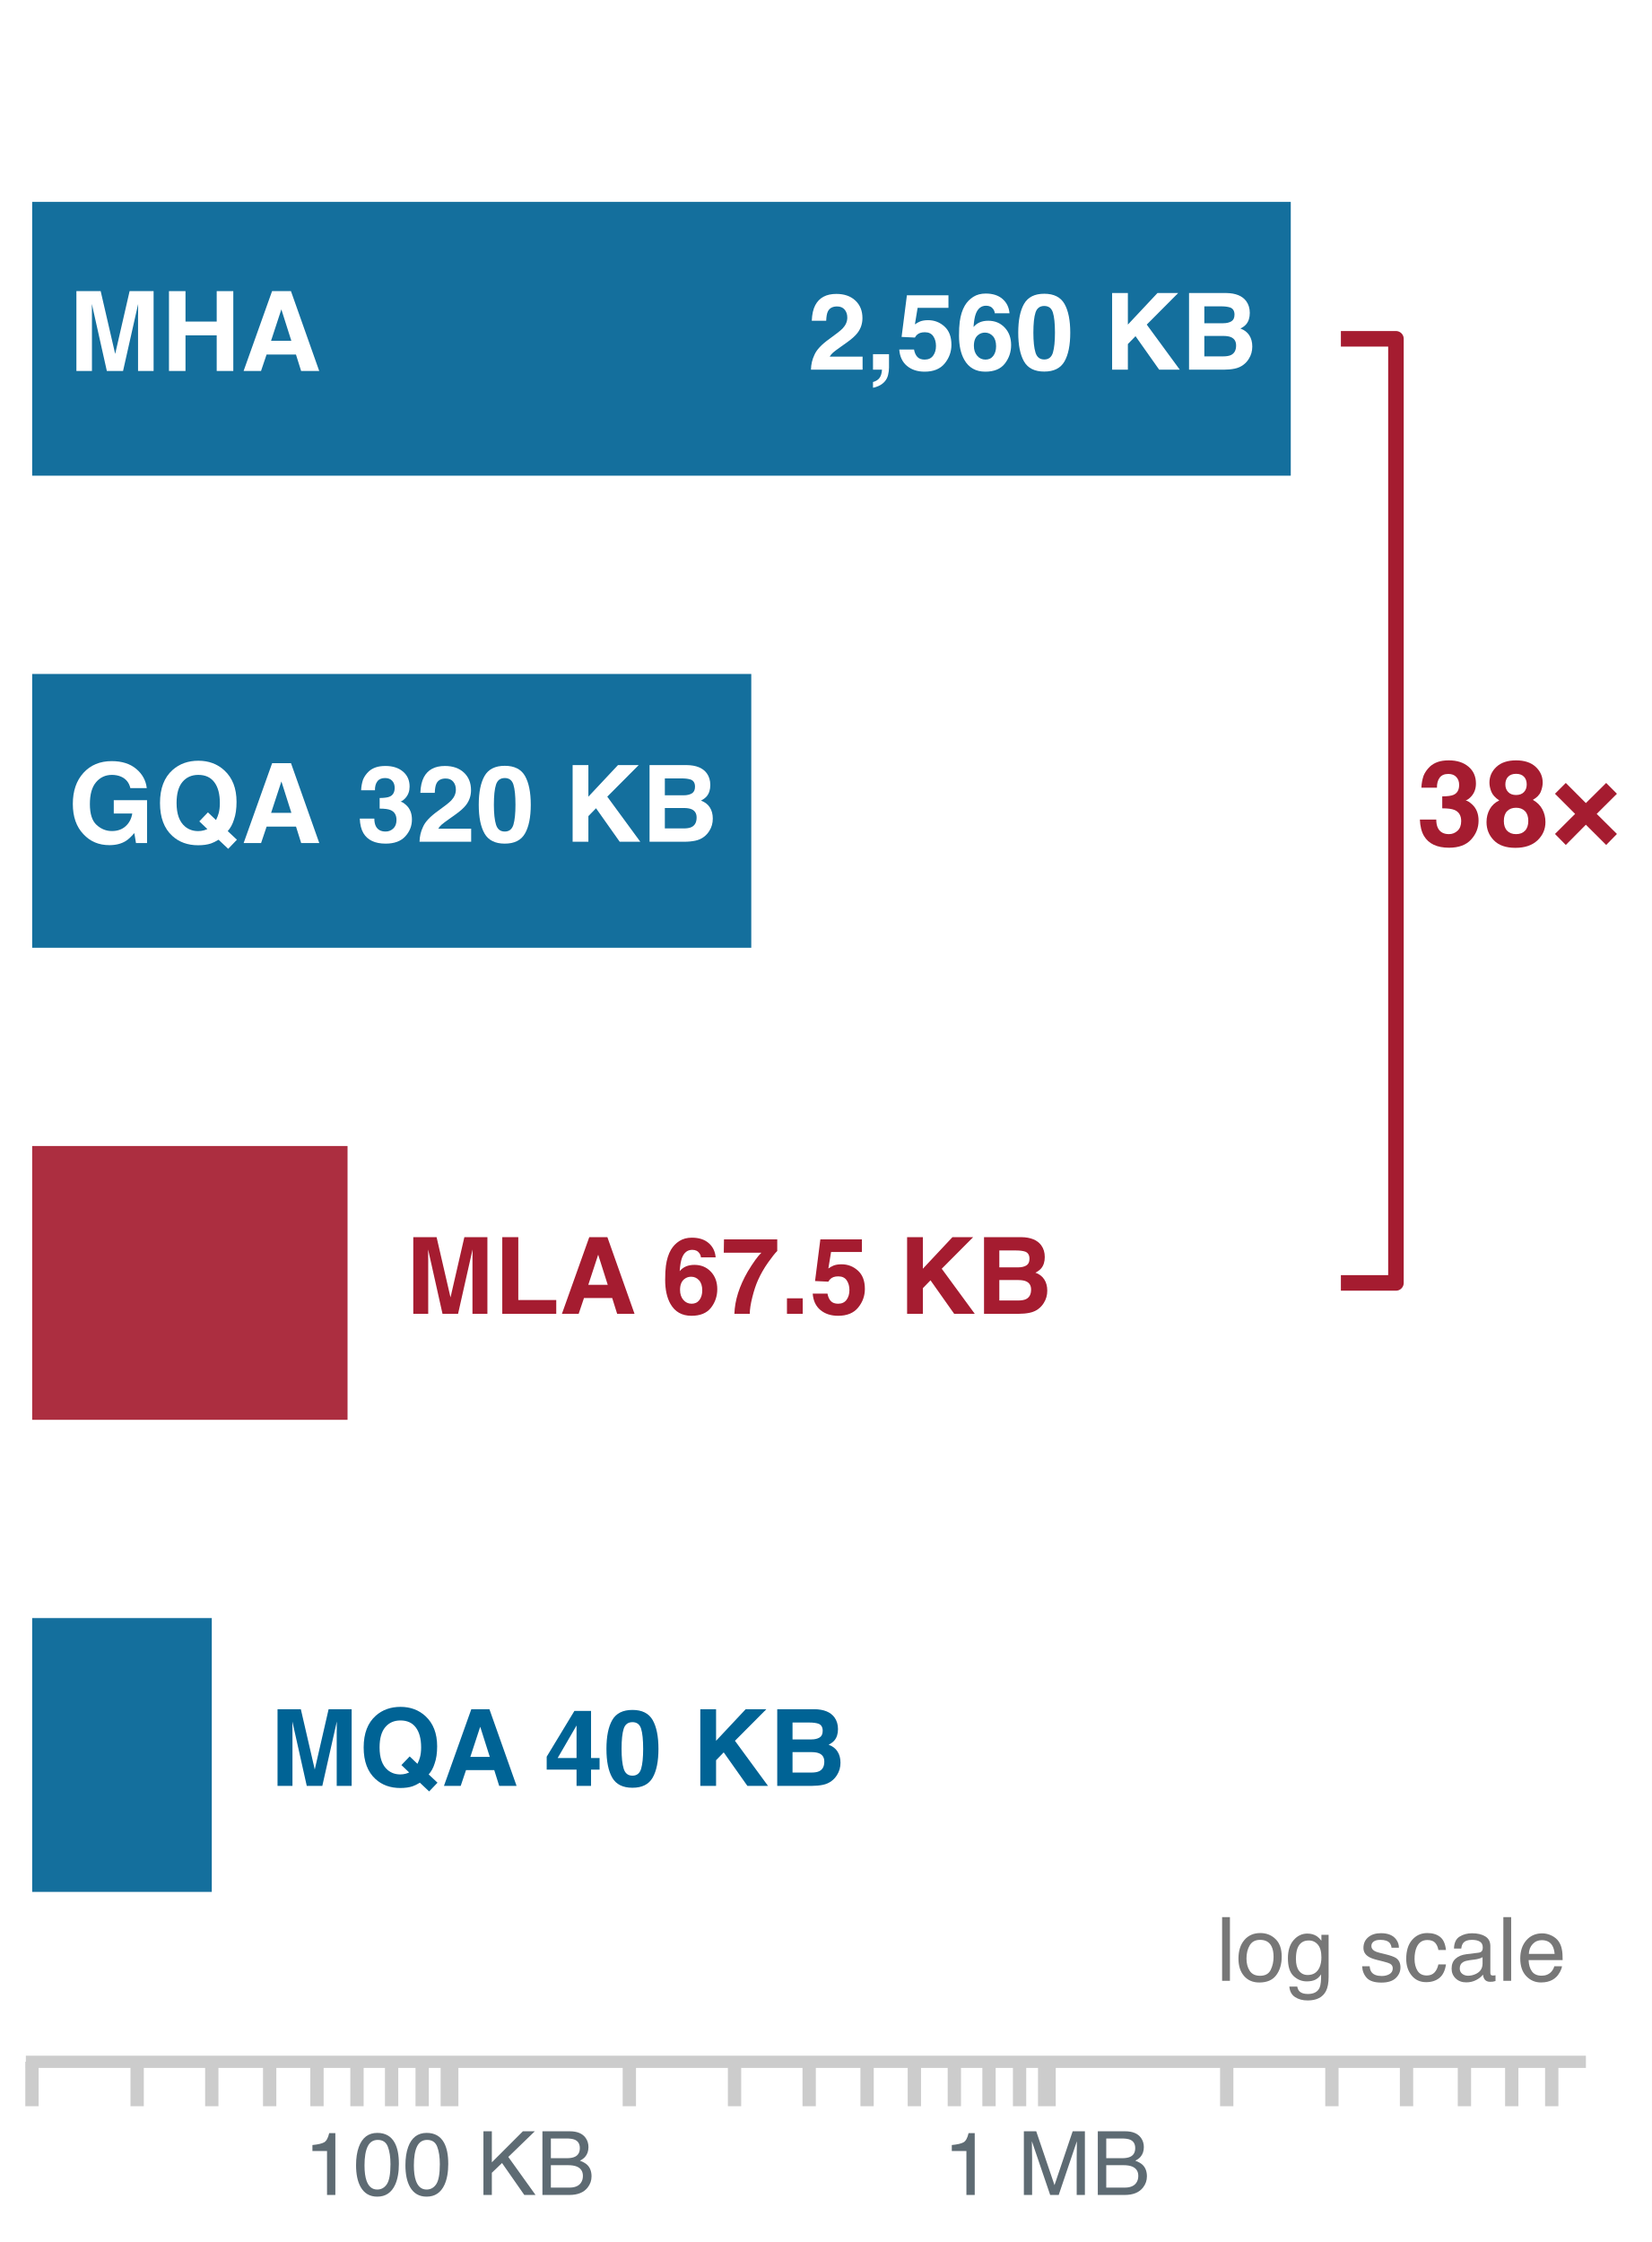
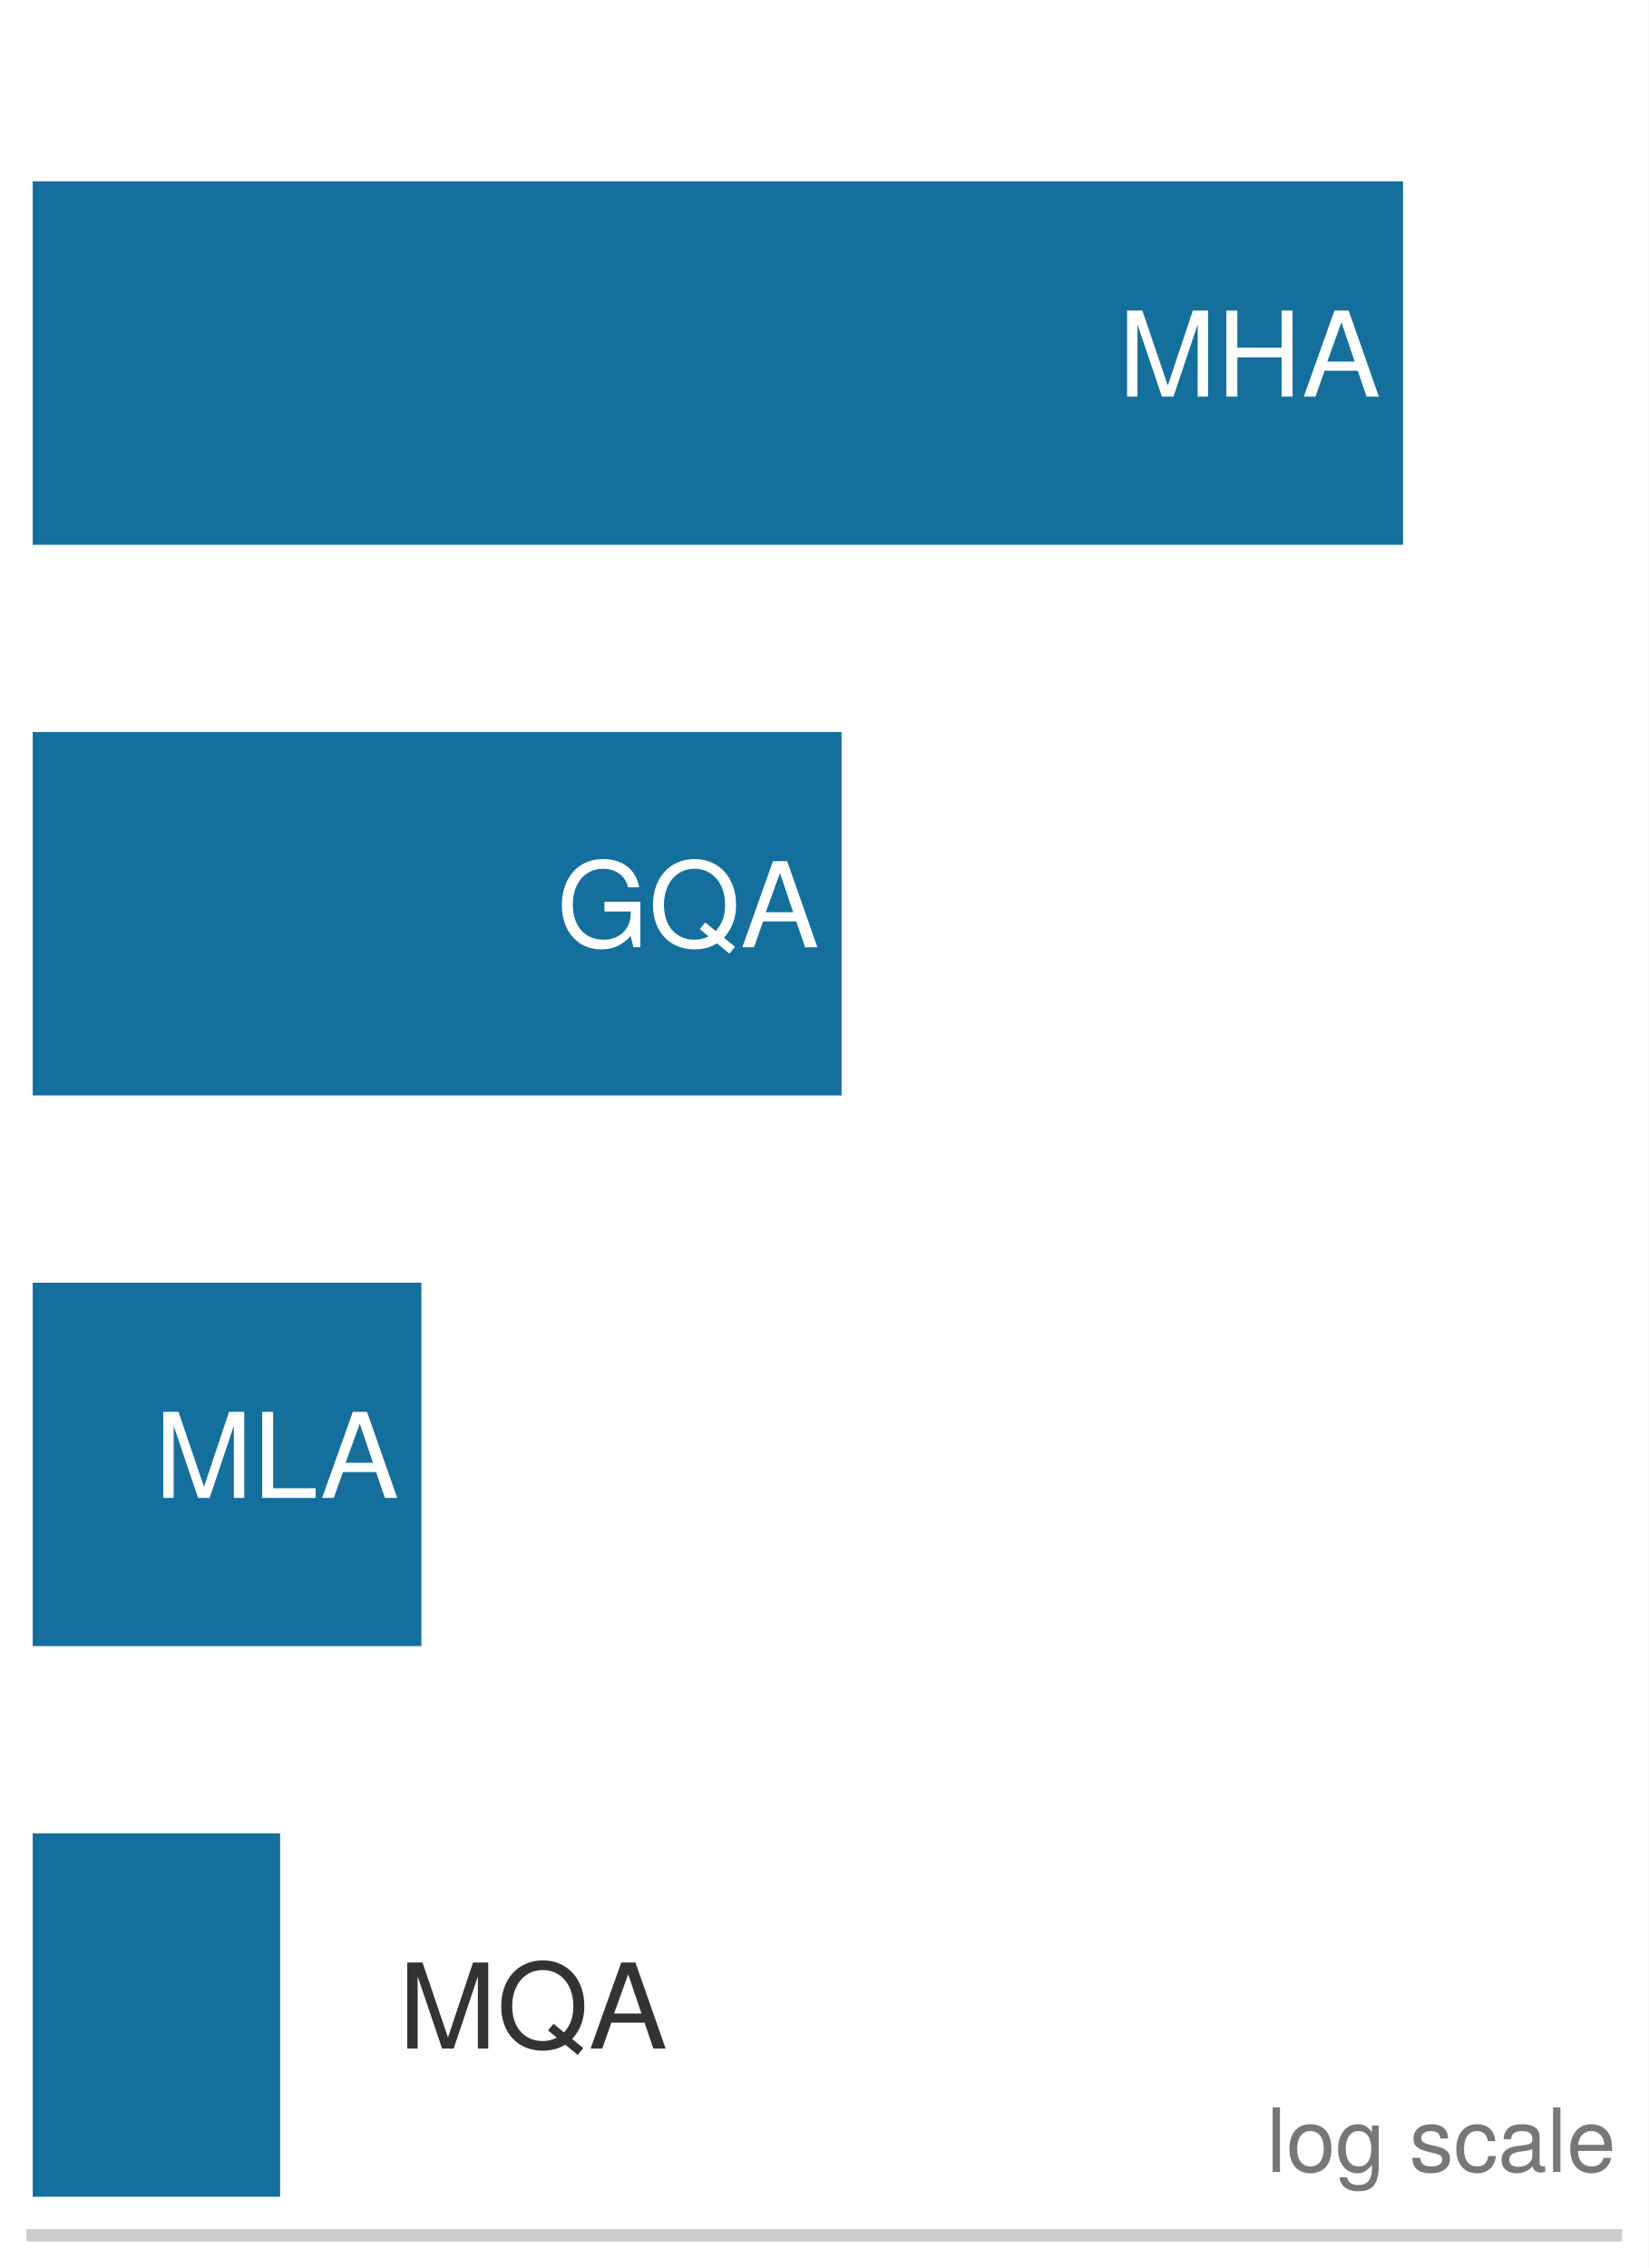
- <svg xmlns="http://www.w3.org/2000/svg" xmlns:xlink="http://www.w3.org/1999/xlink" width="74.441pt" height="101.036pt" viewBox="0 0 74.441 101.036" version="1.1">
+ <svg xmlns="http://www.w3.org/2000/svg" xmlns:xlink="http://www.w3.org/1999/xlink" width="72.63pt" height="99.9pt" viewBox="0 0 72.63 99.9" version="1.1">
  <defs>
    <style type="text/css">*{stroke-linejoin: round; stroke-linecap: butt}</style>
  </defs>
  <g id="figure_1">
    <g id="patch_1">
-       <path d="M 0 101.036  L 74.441 101.036  L 74.441 0  L 0 0  z " style="fill: #ffffff" />
+       <path d="M 0 99.9 L 72.63 99.9 L 72.63 0 L 0 0 z " style="fill: #ffffff" />
    </g>
    <g id="axes_1">
      <g id="patch_2">
-         <path d="M 1.44 92.916  L 71.19 92.916  L 71.19 1.44  L 1.44 1.44  z " style="fill: #ffffff" />
+         <path d="M 1.44 98.46 L 71.19 98.46 L 71.19 1.44 L 1.44 1.44 z " style="fill: #ffffff" />
      </g>
      <g id="patch_3">
-         <path d="M 1.44 21.437  L 58.165 21.437  L 58.165 9.098  L 1.44 9.098  z " clip-path="url(#p7e7c397883)" style="fill: #006395; opacity: 0.92" />
+         <path d="M 1.44 23.997 L 61.811 23.997 L 61.811 7.989 L 1.44 7.989 z " clip-path="url(#p879ee31a35)" style="fill: #006395; opacity: 0.92" />
      </g>
      <g id="patch_4">
-         <path d="M 1.44 42.711  L 33.854 42.711  L 33.854 30.372  L 1.44 30.372  z " clip-path="url(#p7e7c397883)" style="fill: #006395; opacity: 0.92" />
+         <path d="M 1.44 48.252 L 37.075 48.252 L 37.075 32.244 L 1.44 32.244 z " clip-path="url(#p879ee31a35)" style="fill: #006395; opacity: 0.92" />
      </g>
      <g id="patch_5">
-         <path d="M 1.44 63.984  L 15.661 63.984  L 15.661 51.645  L 1.44 51.645  z " clip-path="url(#p7e7c397883)" style="fill: #a51c30; opacity: 0.92" />
+         <path d="M 1.44 72.507 L 18.564 72.507 L 18.564 56.499 L 1.44 56.499 z " clip-path="url(#p879ee31a35)" style="fill: #006395; opacity: 0.92" />
      </g>
      <g id="patch_6">
-         <path d="M 1.44 85.258  L 9.544 85.258  L 9.544 72.919  L 1.44 72.919  z " clip-path="url(#p7e7c397883)" style="fill: #006395; opacity: 0.92" />
+         <path d="M 1.44 96.762 L 12.34 96.762 L 12.34 80.754 L 1.44 80.754 z " clip-path="url(#p879ee31a35)" style="fill: #006395; opacity: 0.92" />
      </g>
      <g id="matplotlib.axis_1">
        <g id="xtick_1">
-           <g id="line2d_1">
-             <defs>
-               <path id="m528d051729" d="M 0 0  L 0 2  " style="stroke: #cccccc; stroke-width: 0.8" />
-             </defs>
-             <g>
-               <use xlink:href="#m528d051729" x="20.256" y="92.916" style="fill: #cccccc; stroke: #cccccc; stroke-width: 0.8" />
-             </g>
-           </g>
-           <g id="text_1">
-             <g style="fill: #5e6b73" transform="translate(13.69557 98.916) scale(0.04 -0.04)">
-               <defs>
-                 <path id="Helvetica-14" d="M 613 3169  L 613 3600  Q 1222 3659 1462 3798  Q 1703 3938 1822 4456  L 2266 4456  L 2266 0  L 1666 0  L 1666 3169  L 613 3169  z " transform="scale(0.015625)" />
-                 <path id="Helvetica-13" d="M 1731 4475  Q 2600 4475 2988 3759  Q 3288 3206 3288 2244  Q 3288 1331 3016 734  Q 2622 -122 1728 -122  Q 922 -122 528 578  Q 200 1163 200 2147  Q 200 2909 397 3456  Q 766 4475 1731 4475  z M 1725 391  Q 2163 391 2422 778  Q 2681 1166 2681 2222  Q 2681 2984 2493 3476  Q 2306 3969 1766 3969  Q 1269 3969 1039 3501  Q 809 3034 809 2125  Q 809 1441 956 1025  Q 1181 391 1725 391  z " transform="scale(0.015625)" />
-                 <path id="Helvetica-3" transform="scale(0.015625)" />
-                 <path id="Helvetica-2e" d="M 488 4591  L 1094 4591  L 1094 2353  L 3331 4591  L 4191 4591  L 2281 2741  L 4244 0  L 3434 0  L 1828 2303  L 1094 1600  L 1094 0  L 488 0  L 488 4591  z " transform="scale(0.015625)" />
-                 <path id="Helvetica-25" d="M 2213 2650  Q 2606 2650 2825 2759  Q 3169 2931 3169 3378  Q 3169 3828 2803 3984  Q 2597 4072 2191 4072  L 1081 4072  L 1081 2650  L 2213 2650  z M 2422 531  Q 2994 531 3238 863  Q 3391 1072 3391 1369  Q 3391 1869 2944 2050  Q 2706 2147 2316 2147  L 1081 2147  L 1081 531  L 2422 531  z M 472 4591  L 2444 4591  Q 3250 4591 3591 4109  Q 3791 3825 3791 3453  Q 3791 3019 3544 2741  Q 3416 2594 3175 2472  Q 3528 2338 3703 2169  Q 4013 1869 4013 1341  Q 4013 897 3734 538  Q 3319 0 2413 0  L 472 0  L 472 4591  z " transform="scale(0.015625)" />
-               </defs>
-               <use xlink:href="#Helvetica-14" />
-               <use xlink:href="#Helvetica-13" transform="translate(55.60938 0)" />
-               <use xlink:href="#Helvetica-13" transform="translate(111.2188 0)" />
-               <use xlink:href="#Helvetica-3" transform="translate(166.8281 0)" />
-               <use xlink:href="#Helvetica-2e" transform="translate(194.6094 0)" />
-               <use xlink:href="#Helvetica-25" transform="translate(261.3125 0)" />
-             </g>
-           </g>
+           <g id="line2d_1" />
        </g>
        <g id="xtick_2">
-           <g id="line2d_2">
-             <g>
-               <use xlink:href="#m528d051729" x="47.175" y="92.916" style="fill: #cccccc; stroke: #cccccc; stroke-width: 0.8" />
-             </g>
-           </g>
-           <g id="text_2">
-             <g style="fill: #5e6b73" transform="translate(42.5075 98.916) scale(0.04 -0.04)">
-               <defs>
-                 <path id="Helvetica-30" d="M 472 4591  L 1363 4591  L 2681 709  L 3991 4591  L 4872 4591  L 4872 0  L 4281 0  L 4281 2709  Q 4281 2850 4287 3175  Q 4294 3500 4294 3872  L 2984 0  L 2369 0  L 1050 3872  L 1050 3731  Q 1050 3563 1058 3217  Q 1066 2872 1066 2709  L 1066 0  L 472 0  L 472 4591  z " transform="scale(0.015625)" />
-               </defs>
-               <use xlink:href="#Helvetica-14" />
-               <use xlink:href="#Helvetica-3" transform="translate(55.60938 0)" />
-               <use xlink:href="#Helvetica-30" transform="translate(83.39062 0)" />
-               <use xlink:href="#Helvetica-25" transform="translate(166.6875 0)" />
-             </g>
-           </g>
+           <g id="line2d_2" />
        </g>
        <g id="xtick_3">
-           <g id="line2d_3">
-             <defs>
-               <path id="mf9ce4fd8bc" d="M 0 0  L 0 2  " style="stroke: #cccccc; stroke-width: 0.6" />
-             </defs>
-             <g>
-               <use xlink:href="#mf9ce4fd8bc" x="1.44" y="92.916" style="fill: #cccccc; stroke: #cccccc; stroke-width: 0.6" />
-             </g>
-           </g>
+           <g id="line2d_3" />
        </g>
        <g id="xtick_4">
-           <g id="line2d_4">
-             <g>
-               <use xlink:href="#mf9ce4fd8bc" x="6.18" y="92.916" style="fill: #cccccc; stroke: #cccccc; stroke-width: 0.6" />
-             </g>
-           </g>
+           <g id="line2d_4" />
        </g>
        <g id="xtick_5">
-           <g id="line2d_5">
-             <g>
-               <use xlink:href="#mf9ce4fd8bc" x="9.544" y="92.916" style="fill: #cccccc; stroke: #cccccc; stroke-width: 0.6" />
-             </g>
-           </g>
+           <g id="line2d_5" />
        </g>
        <g id="xtick_6">
-           <g id="line2d_6">
-             <g>
-               <use xlink:href="#mf9ce4fd8bc" x="12.152" y="92.916" style="fill: #cccccc; stroke: #cccccc; stroke-width: 0.6" />
-             </g>
-           </g>
+           <g id="line2d_6" />
        </g>
        <g id="xtick_7">
-           <g id="line2d_7">
-             <g>
-               <use xlink:href="#mf9ce4fd8bc" x="14.284" y="92.916" style="fill: #cccccc; stroke: #cccccc; stroke-width: 0.6" />
-             </g>
-           </g>
+           <g id="line2d_7" />
        </g>
        <g id="xtick_8">
-           <g id="line2d_8">
-             <g>
-               <use xlink:href="#mf9ce4fd8bc" x="16.086" y="92.916" style="fill: #cccccc; stroke: #cccccc; stroke-width: 0.6" />
-             </g>
-           </g>
+           <g id="line2d_8" />
        </g>
        <g id="xtick_9">
-           <g id="line2d_9">
-             <g>
-               <use xlink:href="#mf9ce4fd8bc" x="17.647" y="92.916" style="fill: #cccccc; stroke: #cccccc; stroke-width: 0.6" />
-             </g>
-           </g>
+           <g id="line2d_9" />
        </g>
        <g id="xtick_10">
-           <g id="line2d_10">
-             <g>
-               <use xlink:href="#mf9ce4fd8bc" x="19.024" y="92.916" style="fill: #cccccc; stroke: #cccccc; stroke-width: 0.6" />
-             </g>
-           </g>
+           <g id="line2d_10" />
        </g>
        <g id="xtick_11">
-           <g id="line2d_11">
-             <g>
-               <use xlink:href="#mf9ce4fd8bc" x="28.359" y="92.916" style="fill: #cccccc; stroke: #cccccc; stroke-width: 0.6" />
-             </g>
-           </g>
+           <g id="line2d_11" />
        </g>
        <g id="xtick_12">
-           <g id="line2d_12">
-             <g>
-               <use xlink:href="#mf9ce4fd8bc" x="33.1" y="92.916" style="fill: #cccccc; stroke: #cccccc; stroke-width: 0.6" />
-             </g>
-           </g>
+           <g id="line2d_12" />
        </g>
        <g id="xtick_13">
-           <g id="line2d_13">
-             <g>
-               <use xlink:href="#mf9ce4fd8bc" x="36.463" y="92.916" style="fill: #cccccc; stroke: #cccccc; stroke-width: 0.6" />
-             </g>
-           </g>
+           <g id="line2d_13" />
        </g>
        <g id="xtick_14">
-           <g id="line2d_14">
-             <g>
-               <use xlink:href="#mf9ce4fd8bc" x="39.072" y="92.916" style="fill: #cccccc; stroke: #cccccc; stroke-width: 0.6" />
-             </g>
-           </g>
+           <g id="line2d_14" />
        </g>
        <g id="xtick_15">
-           <g id="line2d_15">
-             <g>
-               <use xlink:href="#mf9ce4fd8bc" x="41.203" y="92.916" style="fill: #cccccc; stroke: #cccccc; stroke-width: 0.6" />
-             </g>
-           </g>
+           <g id="line2d_15" />
        </g>
        <g id="xtick_16">
-           <g id="line2d_16">
-             <g>
-               <use xlink:href="#mf9ce4fd8bc" x="43.005" y="92.916" style="fill: #cccccc; stroke: #cccccc; stroke-width: 0.6" />
-             </g>
-           </g>
+           <g id="line2d_16" />
        </g>
        <g id="xtick_17">
-           <g id="line2d_17">
-             <g>
-               <use xlink:href="#mf9ce4fd8bc" x="44.567" y="92.916" style="fill: #cccccc; stroke: #cccccc; stroke-width: 0.6" />
-             </g>
-           </g>
+           <g id="line2d_17" />
        </g>
        <g id="xtick_18">
-           <g id="line2d_18">
-             <g>
-               <use xlink:href="#mf9ce4fd8bc" x="45.944" y="92.916" style="fill: #cccccc; stroke: #cccccc; stroke-width: 0.6" />
-             </g>
-           </g>
+           <g id="line2d_18" />
        </g>
        <g id="xtick_19">
-           <g id="line2d_19">
-             <g>
-               <use xlink:href="#mf9ce4fd8bc" x="55.279" y="92.916" style="fill: #cccccc; stroke: #cccccc; stroke-width: 0.6" />
-             </g>
-           </g>
+           <g id="line2d_19" />
        </g>
        <g id="xtick_20">
-           <g id="line2d_20">
-             <g>
-               <use xlink:href="#mf9ce4fd8bc" x="60.019" y="92.916" style="fill: #cccccc; stroke: #cccccc; stroke-width: 0.6" />
-             </g>
-           </g>
-         </g>
-         <g id="xtick_21">
-           <g id="line2d_21">
-             <g>
-               <use xlink:href="#mf9ce4fd8bc" x="63.382" y="92.916" style="fill: #cccccc; stroke: #cccccc; stroke-width: 0.6" />
-             </g>
-           </g>
-         </g>
-         <g id="xtick_22">
-           <g id="line2d_22">
-             <g>
-               <use xlink:href="#mf9ce4fd8bc" x="65.991" y="92.916" style="fill: #cccccc; stroke: #cccccc; stroke-width: 0.6" />
-             </g>
-           </g>
-         </g>
-         <g id="xtick_23">
-           <g id="line2d_23">
-             <g>
-               <use xlink:href="#mf9ce4fd8bc" x="68.123" y="92.916" style="fill: #cccccc; stroke: #cccccc; stroke-width: 0.6" />
-             </g>
-           </g>
-         </g>
-         <g id="xtick_24">
-           <g id="line2d_24">
-             <g>
-               <use xlink:href="#mf9ce4fd8bc" x="69.925" y="92.916" style="fill: #cccccc; stroke: #cccccc; stroke-width: 0.6" />
-             </g>
-           </g>
+           <g id="line2d_20" />
        </g>
      </g>
      <g id="matplotlib.axis_2" />
-       <g id="line2d_25">
-         <path d="M 60.774 15.268  L 62.905 15.268  L 62.905 57.815  L 60.774 57.815  " clip-path="url(#p7e7c397883)" style="fill: none; stroke: #a51c30; stroke-width: 0.7; stroke-linecap: square" />
+       <g id="patch_7">
+         <path d="M 1.44 98.46 L 71.19 98.46 " style="fill: none; stroke: #cccccc; stroke-width: 0.55; stroke-linejoin: miter; stroke-linecap: square" />
      </g>
-       <g id="patch_7">
-         <path d="M 1.44 92.916  L 71.19 92.916  " style="fill: none; stroke: #cccccc; stroke-width: 0.55; stroke-linejoin: miter; stroke-linecap: square" />
+       <g id="text_1">
+         <g style="fill: #ffffff" transform="translate(49.2646 17.4698) scale(0.052 -0.052)">
+           <defs>
+             <path id="TeXGyreHeros-Regular-4b" d="M 4870 0 L 4870 4666 L 4045 4666 L 2688 602 L 1306 4666 L 480 4666 L 480 0 L 1043 0 L 1043 3910 L 2368 0 L 2995 0 L 4307 3910 L 4307 0 L 4870 0 z " transform="scale(0.015625)" />
+             <path id="TeXGyreHeros-Regular-3f" d="M 4122 0 L 4122 4666 L 3526 4666 L 3526 2650 L 1126 2650 L 1126 4666 L 531 4666 L 531 0 L 1126 0 L 1126 2125 L 3526 2125 L 3526 0 L 4122 0 z " transform="scale(0.015625)" />
+             <path id="TeXGyreHeros-Regular-1c" d="M 4179 0 L 2541 4666 L 1773 4666 L 109 0 L 742 0 L 1235 1402 L 3034 1402 L 3514 0 L 4179 0 z M 2867 1901 L 1382 1901 L 2150 4026 L 2867 1901 z " transform="scale(0.015625)" />
+           </defs>
+           <use xlink:href="#TeXGyreHeros-Regular-4b" />
+           <use xlink:href="#TeXGyreHeros-Regular-3f" transform="translate(83.29688 0)" />
+           <use xlink:href="#TeXGyreHeros-Regular-1c" transform="translate(155.5 0)" />
+         </g>
+       </g>
+       <g id="text_2">
+         <g style="fill: #ffffff" transform="translate(24.52402 41.7248) scale(0.052 -0.052)">
+           <defs>
+             <path id="TeXGyreHeros-Regular-3b" d="M 4538 0 L 4538 2464 L 2592 2464 L 2592 1939 L 4013 1939 L 4013 1811 C 4013 979 3398 410 2547 410 C 1491 410 877 1178 877 2317 C 877 3462 1530 4256 2515 4256 C 3226 4256 3738 3853 3866 3251 L 4474 3251 C 4307 4198 3590 4781 2522 4781 C 1094 4781 282 3680 282 2285 C 282 851 1158 -115 2419 -115 C 3053 -115 3558 109 4013 614 L 4160 0 L 4538 0 z " transform="scale(0.015625)" />
+             <path id="TeXGyreHeros-Regular-5b" d="M 4749 2310 C 4749 3757 3840 4781 2496 4781 C 1152 4781 243 3757 243 2298 C 243 838 1152 -115 2496 -115 C 2957 -115 3341 -13 3718 211 L 4390 -346 L 4691 26 L 4090 518 C 4531 1005 4749 1574 4749 2310 z M 4154 2304 C 4154 1702 3994 1267 3648 877 L 3078 1344 L 2784 986 L 3258 589 C 2982 461 2771 410 2490 410 C 1498 410 838 1146 838 2298 C 838 3450 1504 4256 2496 4256 C 3488 4256 4154 3450 4154 2304 z " transform="scale(0.015625)" />
+           </defs>
+           <use xlink:href="#TeXGyreHeros-Regular-3b" />
+           <use xlink:href="#TeXGyreHeros-Regular-5b" transform="translate(77.79688 0)" />
+           <use xlink:href="#TeXGyreHeros-Regular-1c" transform="translate(155.5938 0)" />
+         </g>
      </g>
      <g id="text_3">
-         <g style="fill: #ffffff" transform="translate(3.073952 16.71796) scale(0.05 -0.05)">
+         <g style="fill: #ffffff" transform="translate(6.803103 65.9798) scale(0.052 -0.052)">
          <defs>
-             <path id="Helvetica-Bold-30" d="M 1369 0  L 472 0  L 472 4606  L 1872 4606  L 2709 984  L 3541 4606  L 4925 4606  L 4925 0  L 4028 0  L 4028 3116  Q 4028 3250 4031 3492  Q 4034 3734 4034 3866  L 3163 0  L 2228 0  L 1363 3866  Q 1363 3734 1366 3492  Q 1369 3250 1369 3116  L 1369 0  z " transform="scale(0.015625)" />
-             <path id="Helvetica-Bold-2b" d="M 3234 0  L 3234 2056  L 1434 2056  L 1434 0  L 481 0  L 481 4606  L 1434 4606  L 1434 2850  L 3234 2850  L 3234 4606  L 4191 4606  L 4191 0  L 3234 0  z " transform="scale(0.015625)" />
-             <path id="Helvetica-Bold-24" d="M 3184 947  L 1488 947  L 1169 0  L 163 0  L 1806 4606  L 2894 4606  L 4525 0  L 3481 0  L 3184 947  z M 2916 1741  L 2341 3553  L 1747 1741  L 2916 1741  z " transform="scale(0.015625)" />
+             <path id="TeXGyreHeros-Regular-48" d="M 3411 0 L 3411 525 L 1107 525 L 1107 4666 L 512 4666 L 512 0 L 3411 0 z " transform="scale(0.015625)" />
          </defs>
-           <use xlink:href="#Helvetica-Bold-30" />
-           <use xlink:href="#Helvetica-Bold-2b" transform="translate(83.29688 0)" />
-           <use xlink:href="#Helvetica-Bold-24" transform="translate(155.5156 0)" />
+           <use xlink:href="#TeXGyreHeros-Regular-4b" />
+           <use xlink:href="#TeXGyreHeros-Regular-48" transform="translate(83.29688 0)" />
+           <use xlink:href="#TeXGyreHeros-Regular-1c" transform="translate(140.3906 0)" />
        </g>
      </g>
      <g id="text_4">
-         <g style="fill: #ffffff" transform="translate(36.39341 16.65996) scale(0.048 -0.048)">
-           <defs>
-             <path id="Helvetica-Bold-15" d="M 2225 3609  Q 2066 3800 1769 3800  Q 1363 3800 1216 3497  Q 1131 3322 1116 2941  L 250 2941  Q 272 3519 459 3875  Q 816 4553 1725 4553  Q 2444 4553 2869 4154  Q 3294 3756 3294 3100  Q 3294 2597 2994 2206  Q 2797 1947 2347 1628  L 1991 1375  Q 1656 1138 1532 1031  Q 1409 925 1325 784  L 3303 784  L 3303 0  L 200 0  Q 213 488 409 891  Q 600 1344 1309 1850  Q 1925 2291 2106 2481  Q 2384 2778 2384 3131  Q 2384 3419 2225 3609  z " transform="scale(0.015625)" />
-             <path id="Helvetica-Bold-f" d="M 1275 -319  Q 1219 -550 1066 -719  Q 900 -900 676 -992  Q 453 -1084 369 -1084  L 369 -741  Q 638 -666 764 -491  Q 891 -316 909 0  L 369 0  L 369 931  L 1331 931  L 1331 125  Q 1331 -88 1275 -319  z " transform="scale(0.015625)" />
-             <path id="Helvetica-Bold-18" d="M 1706 2250  Q 1544 2250 1425 2209  Q 1216 2134 1109 1931  L 309 1969  L 628 4472  L 3125 4472  L 3125 3716  L 1272 3716  L 1109 2725  Q 1316 2859 1431 2903  Q 1625 2975 1903 2975  Q 2466 2975 2884 2597  Q 3303 2219 3303 1497  Q 3303 869 2900 375  Q 2497 -119 1694 -119  Q 1047 -119 631 228  Q 216 575 169 1213  L 1056 1213  Q 1109 922 1259 764  Q 1409 606 1697 606  Q 2028 606 2201 839  Q 2375 1072 2375 1425  Q 2375 1772 2212 2011  Q 2050 2250 1706 2250  z " transform="scale(0.015625)" />
-             <path id="Helvetica-Bold-19" d="M 1956 2941  Q 2559 2941 2945 2531  Q 3331 2122 3331 1484  Q 3331 850 2953 365  Q 2575 -119 1778 -119  Q 922 -119 516 597  Q 200 1156 200 2041  Q 200 2559 244 2884  Q 322 3463 547 3847  Q 741 4175 1055 4375  Q 1369 4575 1806 4575  Q 2438 4575 2813 4251  Q 3188 3928 3234 3391  L 2347 3391  Q 2347 3500 2263 3631  Q 2119 3844 1828 3844  Q 1394 3844 1209 3356  Q 1109 3088 1072 2563  Q 1238 2759 1456 2850  Q 1675 2941 1956 2941  z M 1356 2091  Q 1094 1888 1094 1434  Q 1094 1069 1291 837  Q 1488 606 1791 606  Q 2088 606 2258 829  Q 2428 1053 2428 1409  Q 2428 1806 2234 2017  Q 2041 2228 1759 2228  Q 1531 2228 1356 2091  z " transform="scale(0.015625)" />
-             <path id="Helvetica-Bold-13" d="M 1763 -113  Q 897 -113 548 493  Q 200 1100 200 2222  Q 200 3344 548 3953  Q 897 4563 1763 4563  Q 2628 4563 2978 3953  Q 3325 3344 3325 2222  Q 3325 1100 2976 493  Q 2628 -113 1763 -113  z M 2284 1028  Q 2406 1441 2406 2222  Q 2406 3041 2282 3434  Q 2159 3828 1763 3828  Q 1366 3828 1237 3434  Q 1109 3041 1109 2222  Q 1109 1441 1237 1027  Q 1366 613 1763 613  Q 2159 613 2284 1028  z " transform="scale(0.015625)" />
-             <path id="Helvetica-Bold-3" transform="scale(0.015625)" />
-             <path id="Helvetica-Bold-2e" d="M 4569 0  L 3331 0  L 1909 2013  L 1450 1541  L 1450 0  L 503 0  L 503 4606  L 1450 4606  L 1450 2709  L 3228 4606  L 4472 4606  L 2584 2709  L 4569 0  z " transform="scale(0.015625)" />
-             <path id="Helvetica-Bold-25" d="M 2591 0  L 503 0  L 503 4606  L 2741 4606  Q 3588 4594 3941 4116  Q 4153 3822 4153 3413  Q 4153 2991 3941 2734  Q 3822 2591 3591 2472  Q 3944 2344 4123 2066  Q 4303 1788 4303 1391  Q 4303 981 4097 656  Q 3966 441 3769 294  Q 3547 125 3245 62  Q 2944 0 2591 0  z M 2569 2028  L 1422 2028  L 1422 800  L 2553 800  Q 2856 800 3025 881  Q 3331 1031 3331 1456  Q 3331 1816 3034 1950  Q 2869 2025 2569 2028  z M 3047 2906  Q 3234 3019 3234 3309  Q 3234 3631 2984 3734  Q 2769 3806 2434 3806  L 1422 3806  L 1422 2791  L 2553 2791  Q 2856 2791 3047 2906  z " transform="scale(0.015625)" />
-           </defs>
-           <use xlink:href="#Helvetica-Bold-15" />
-           <use xlink:href="#Helvetica-Bold-f" transform="translate(55.60938 0)" />
-           <use xlink:href="#Helvetica-Bold-18" transform="translate(83.39062 0)" />
-           <use xlink:href="#Helvetica-Bold-19" transform="translate(139 0)" />
-           <use xlink:href="#Helvetica-Bold-13" transform="translate(194.6094 0)" />
-           <use xlink:href="#Helvetica-Bold-3" transform="translate(250.2188 0)" />
-           <use xlink:href="#Helvetica-Bold-2e" transform="translate(278 0)" />
-           <use xlink:href="#Helvetica-Bold-25" transform="translate(350.2188 0)" />
+         <g style="fill: #333333" transform="translate(17.55281 90.2348) scale(0.052 -0.052)">
+           <use xlink:href="#TeXGyreHeros-Regular-4b" />
+           <use xlink:href="#TeXGyreHeros-Regular-5b" transform="translate(83.29688 0)" />
+           <use xlink:href="#TeXGyreHeros-Regular-1c" transform="translate(161.0938 0)" />
        </g>
      </g>
      <g id="text_5">
-         <g style="fill: #ffffff" transform="translate(3.073952 37.99145) scale(0.05 -0.05)">
+         <g style="fill: #777777" transform="translate(55.80145 95.66952) scale(0.039 -0.039)">
          <defs>
-             <path id="Helvetica-Bold-2a" d="M 3313 113  Q 2931 -122 2375 -122  Q 1459 -122 875 513  Q 266 1150 266 2256  Q 266 3375 881 4050  Q 1497 4725 2509 4725  Q 3388 4725 3920 4279  Q 4453 3834 4531 3169  L 3584 3169  Q 3475 3641 3050 3828  Q 2813 3931 2522 3931  Q 1966 3931 1608 3511  Q 1250 3091 1250 2247  Q 1250 1397 1637 1044  Q 2025 691 2519 691  Q 3003 691 3312 970  Q 3622 1250 3694 1703  L 2628 1703  L 2628 2472  L 4547 2472  L 4547 0  L 3909 0  L 3813 575  Q 3534 247 3313 113  z " transform="scale(0.015625)" />
-             <path id="Helvetica-Bold-34" d="M 3256 -25  Q 2947 -128 2516 -128  Q 1616 -128 1028 409  Q 316 1056 316 2309  Q 316 3572 1047 4219  Q 1644 4747 2531 4747  Q 3425 4747 4031 4188  Q 4731 3541 4731 2378  Q 4731 1763 4581 1347  Q 4459 950 4222 688  L 4753 191  L 4250 -334  L 3694 191  Q 3441 38 3256 -25  z M 3050 806  L 2584 1250  L 3081 1769  L 3547 1325  Q 3656 1550 3700 1719  Q 3769 1972 3769 2309  Q 3769 3084 3451 3507  Q 3134 3931 2525 3931  Q 1953 3931 1612 3525  Q 1272 3119 1272 2309  Q 1272 1363 1759 953  Q 2075 688 2516 688  Q 2681 688 2834 728  Q 2919 750 3050 806  z " transform="scale(0.015625)" />
+             <path id="TeXGyreHeros-Regular-49" d="M 966 0 L 966 4666 L 435 4666 L 435 0 L 966 0 z " transform="scale(0.015625)" />
+             <path id="TeXGyreHeros-Regular-52" d="M 3264 1651 C 3264 2810 2707 3450 1741 3450 C 800 3450 230 2803 230 1677 C 230 550 794 -96 1747 -96 C 2688 -96 3264 550 3264 1651 z M 2707 1658 C 2707 870 2336 397 1747 397 C 1152 397 787 864 787 1677 C 787 2483 1152 2957 1747 2957 C 2349 2957 2707 2490 2707 1658 z " transform="scale(0.015625)" />
+             <path id="TeXGyreHeros-Regular-3c" d="M 3130 550 L 3130 3354 L 2637 3354 L 2637 2867 C 2368 3264 2042 3450 1613 3450 C 762 3450 186 2733 186 1645 C 186 589 781 -96 1568 -96 C 1990 -96 2285 83 2637 506 L 2637 282 C 2637 -608 2272 -947 1651 -947 C 1229 -947 902 -794 838 -384 L 294 -384 C 352 -1018 845 -1395 1632 -1395 C 2682 -1395 3130 -928 3130 550 z M 2586 1658 C 2586 858 2240 397 1677 397 C 1094 397 742 864 742 1677 C 742 2483 1101 2957 1670 2957 C 2246 2957 2586 2470 2586 1658 z " transform="scale(0.015625)" />
+             <path id="TeXGyreHeros-Regular-68" transform="scale(0.015625)" />
+             <path id="TeXGyreHeros-Regular-63" d="M 2938 941 C 2938 1440 2656 1690 1990 1850 L 1478 1971 C 1043 2074 858 2214 858 2451 C 858 2758 1133 2957 1568 2957 C 1997 2957 2227 2771 2240 2419 L 2803 2419 C 2797 3078 2362 3450 1587 3450 C 806 3450 301 3046 301 2426 C 301 1901 570 1651 1363 1459 L 1862 1338 C 2234 1248 2381 1139 2381 896 C 2381 582 2067 397 1600 397 C 1120 397 851 512 781 1024 L 218 1024 C 243 250 678 -96 1555 -96 C 2400 -96 2938 294 2938 941 z " transform="scale(0.015625)" />
+             <path id="TeXGyreHeros-Regular-2c" d="M 3053 1152 L 2515 1152 C 2426 614 2150 397 1696 397 C 1107 397 755 851 755 1645 C 755 2483 1101 2957 1683 2957 C 2131 2957 2413 2694 2477 2227 L 3014 2227 C 2950 3046 2438 3450 1690 3450 C 787 3450 198 2758 198 1645 C 198 563 774 -96 1683 -96 C 2483 -96 2989 384 3053 1152 z " transform="scale(0.015625)" />
+             <path id="TeXGyreHeros-Regular-1d" d="M 3424 13 L 3424 416 C 3366 403 3341 403 3309 403 C 3123 403 3021 499 3021 666 L 3021 2534 C 3021 3130 2586 3450 1760 3450 C 947 3450 448 3136 416 2362 L 954 2362 C 998 2771 1242 2957 1741 2957 C 2221 2957 2490 2778 2490 2458 L 2490 2317 C 2490 2093 2355 1997 1933 1946 C 1178 1850 1062 1824 858 1741 C 467 1581 269 1280 269 870 C 269 262 691 -96 1370 -96 C 1798 -96 2214 83 2509 397 C 2566 141 2797 -45 3059 -45 C 3168 -45 3251 -32 3424 13 z M 2490 1158 C 2490 678 2003 371 1485 371 C 1069 371 826 518 826 883 C 826 1235 1062 1389 1632 1472 C 2195 1549 2310 1574 2490 1658 L 2490 1158 z " transform="scale(0.015625)" />
+             <path id="TeXGyreHeros-Regular-33" d="M 3283 1523 C 3283 2010 3245 2317 3149 2566 C 2931 3117 2419 3450 1792 3450 C 858 3450 256 2758 256 1658 C 256 557 838 -96 1779 -96 C 2547 -96 3078 339 3213 1018 L 2675 1018 C 2528 576 2227 397 1798 397 C 1242 397 826 755 813 1523 L 3283 1523 z M 2714 1997 C 2714 1997 2714 1971 2707 1958 L 826 1958 C 870 2554 1248 2957 1786 2957 C 2310 2957 2714 2522 2714 1997 z " transform="scale(0.015625)" />
          </defs>
-           <use xlink:href="#Helvetica-Bold-2a" />
-           <use xlink:href="#Helvetica-Bold-34" transform="translate(77.78125 0)" />
-           <use xlink:href="#Helvetica-Bold-24" transform="translate(155.5625 0)" />
-         </g>
-       </g>
-       <g id="text_6">
-         <g style="fill: #ffffff" transform="translate(16.08549 37.93344) scale(0.048 -0.048)">
-           <defs>
-             <path id="Helvetica-Bold-16" d="M 1225 3628  Q 1075 3428 1081 3094  L 250 3094  Q 263 3431 366 3734  Q 475 4000 709 4225  Q 884 4384 1125 4468  Q 1366 4553 1716 4553  Q 2366 4553 2764 4217  Q 3163 3881 3163 3316  Q 3163 2916 2925 2641  Q 2775 2469 2613 2406  Q 2734 2406 2963 2197  Q 3303 1881 3303 1334  Q 3303 759 2904 323  Q 2506 -113 1725 -113  Q 763 -113 388 516  Q 191 850 169 1391  L 1044 1391  Q 1044 1119 1131 941  Q 1294 613 1722 613  Q 1984 613 2179 792  Q 2375 972 2375 1309  Q 2375 1756 2013 1906  Q 1806 1991 1363 1991  L 1363 2628  Q 1797 2634 1969 2713  Q 2266 2844 2266 3244  Q 2266 3503 2114 3665  Q 1963 3828 1688 3828  Q 1372 3828 1225 3628  z " transform="scale(0.015625)" />
-           </defs>
-           <use xlink:href="#Helvetica-Bold-16" />
-           <use xlink:href="#Helvetica-Bold-15" transform="translate(55.60938 0)" />
-           <use xlink:href="#Helvetica-Bold-13" transform="translate(111.2188 0)" />
-           <use xlink:href="#Helvetica-Bold-3" transform="translate(166.8281 0)" />
-           <use xlink:href="#Helvetica-Bold-2e" transform="translate(194.6094 0)" />
-           <use xlink:href="#Helvetica-Bold-25" transform="translate(266.8281 0)" />
-         </g>
-       </g>
-       <g id="text_7">
-         <g style="fill: #a51c30" transform="translate(18.2696 59.20693) scale(0.048 -0.048)">
-           <defs>
-             <path id="Helvetica-Bold-2f" d="M 488 4606  L 1450 4606  L 1450 828  L 3731 828  L 3731 0  L 488 0  L 488 4606  z " transform="scale(0.015625)" />
-             <path id="Helvetica-Bold-1a" d="M 2819 3075  Q 2463 2569 2222 2031  Q 2031 1609 1878 1000  Q 1725 391 1725 0  L 800 0  Q 841 1219 1600 2534  Q 2091 3350 2422 3672  L 163 3672  L 175 4472  L 3375 4472  L 3375 3775  Q 3175 3578 2819 3075  z " transform="scale(0.015625)" />
-             <path id="Helvetica-Bold-11" d="M 400 931  L 1347 931  L 1347 0  L 400 0  L 400 931  z " transform="scale(0.015625)" />
-           </defs>
-           <use xlink:href="#Helvetica-Bold-30" />
-           <use xlink:href="#Helvetica-Bold-2f" transform="translate(83.29688 0)" />
-           <use xlink:href="#Helvetica-Bold-24" transform="translate(144.375 0)" />
-           <use xlink:href="#Helvetica-Bold-3" transform="translate(212.9375 0)" />
-           <use xlink:href="#Helvetica-Bold-19" transform="translate(240.7188 0)" />
-           <use xlink:href="#Helvetica-Bold-1a" transform="translate(296.3281 0)" />
-           <use xlink:href="#Helvetica-Bold-11" transform="translate(351.9375 0)" />
-           <use xlink:href="#Helvetica-Bold-18" transform="translate(379.7188 0)" />
-           <use xlink:href="#Helvetica-Bold-3" transform="translate(435.3281 0)" />
-           <use xlink:href="#Helvetica-Bold-2e" transform="translate(463.1094 0)" />
-           <use xlink:href="#Helvetica-Bold-25" transform="translate(535.3281 0)" />
-         </g>
-       </g>
-       <g id="text_8">
-         <g style="fill: #006395" transform="translate(12.15232 80.48042) scale(0.048 -0.048)">
-           <defs>
-             <path id="Helvetica-Bold-17" d="M 3347 1672  L 3347 975  L 2834 975  L 2834 0  L 1963 0  L 1963 975  L 169 975  L 169 1753  L 1834 4503  L 2834 4503  L 2834 1672  L 3347 1672  z M 828 1672  L 1963 1672  L 1963 3628  L 828 1672  z " transform="scale(0.015625)" />
-           </defs>
-           <use xlink:href="#Helvetica-Bold-30" />
-           <use xlink:href="#Helvetica-Bold-34" transform="translate(83.29688 0)" />
-           <use xlink:href="#Helvetica-Bold-24" transform="translate(161.0781 0)" />
-           <use xlink:href="#Helvetica-Bold-3" transform="translate(229.6406 0)" />
-           <use xlink:href="#Helvetica-Bold-17" transform="translate(257.4219 0)" />
-           <use xlink:href="#Helvetica-Bold-13" transform="translate(313.0312 0)" />
-           <use xlink:href="#Helvetica-Bold-3" transform="translate(368.6406 0)" />
-           <use xlink:href="#Helvetica-Bold-2e" transform="translate(396.4219 0)" />
-           <use xlink:href="#Helvetica-Bold-25" transform="translate(468.6406 0)" />
-         </g>
-       </g>
-       <g id="text_9">
-         <g style="fill: #a51c30" transform="translate(63.84096 38.10747) scale(0.054 -0.054)">
-           <defs>
-             <path id="Helvetica-Bold-1b" d="M 559 284  Q 169 684 169 1256  Q 169 1638 342 1947  Q 516 2256 850 2413  Q 522 2631 423 2886  Q 325 3141 325 3363  Q 325 3856 697 4204  Q 1069 4553 1747 4553  Q 2425 4553 2797 4204  Q 3169 3856 3169 3363  Q 3169 3141 3070 2886  Q 2972 2631 2644 2444  Q 2978 2256 3147 1947  Q 3316 1638 3316 1256  Q 3316 684 2892 282  Q 2469 -119 1709 -119  Q 950 -119 559 284  z M 1094 1316  Q 1094 981 1267 797  Q 1441 613 1747 613  Q 2053 613 2226 797  Q 2400 981 2400 1316  Q 2400 1663 2223 1842  Q 2047 2022 1747 2022  Q 1447 2022 1270 1842  Q 1094 1663 1094 1316  z M 1328 2859  Q 1478 2703 1747 2703  Q 2019 2703 2167 2859  Q 2316 3016 2316 3263  Q 2316 3531 2167 3682  Q 2019 3834 1747 3834  Q 1478 3834 1326 3682  Q 1175 3531 1175 3263  Q 1175 3016 1328 2859  z " transform="scale(0.015625)" />
-             <path id="Helvetica-Bold-f0" d="M 3575 622  L 3000 34  L 1916 1116  L 844 34  L 266 622  L 1341 1694  L 266 2769  L 844 3347  L 1916 2272  L 3000 3347  L 3575 2769  L 2494 1694  L 3575 622  z " transform="scale(0.015625)" />
-           </defs>
-           <use xlink:href="#Helvetica-Bold-16" />
-           <use xlink:href="#Helvetica-Bold-1b" transform="translate(55.60938 0)" />
-           <use xlink:href="#Helvetica-Bold-f0" transform="translate(111.2188 0)" />
-         </g>
-       </g>
-       <g id="text_10">
-         <g style="fill: #777777" transform="translate(54.80408 89.26545) scale(0.04 -0.04)">
-           <defs>
-             <path id="Helvetica-4f" d="M 428 4591  L 991 4591  L 991 0  L 428 0  L 428 4591  z " transform="scale(0.015625)" />
-             <path id="Helvetica-52" d="M 1741 363  Q 2300 363 2508 786  Q 2716 1209 2716 1728  Q 2716 2197 2566 2491  Q 2328 2953 1747 2953  Q 1231 2953 997 2559  Q 763 2166 763 1609  Q 763 1075 997 719  Q 1231 363 1741 363  z M 1763 3444  Q 2409 3444 2856 3012  Q 3303 2581 3303 1744  Q 3303 934 2909 406  Q 2516 -122 1688 -122  Q 997 -122 590 345  Q 184 813 184 1600  Q 184 2444 612 2944  Q 1041 3444 1763 3444  z M 1744 3428  L 1744 3428  z " transform="scale(0.015625)" />
-             <path id="Helvetica-4a" d="M 1594 3406  Q 1988 3406 2281 3213  Q 2441 3103 2606 2894  L 2606 3316  L 3125 3316  L 3125 272  Q 3125 -366 2938 -734  Q 2588 -1416 1616 -1416  Q 1075 -1416 706 -1173  Q 338 -931 294 -416  L 866 -416  Q 906 -641 1028 -763  Q 1219 -950 1628 -950  Q 2275 -950 2475 -494  Q 2594 -225 2584 466  Q 2416 209 2178 84  Q 1941 -41 1550 -41  Q 1006 -41 598 345  Q 191 731 191 1622  Q 191 2463 602 2934  Q 1013 3406 1594 3406  z M 2606 1688  Q 2606 2309 2350 2609  Q 2094 2909 1697 2909  Q 1103 2909 884 2353  Q 769 2056 769 1575  Q 769 1009 998 714  Q 1228 419 1616 419  Q 2222 419 2469 966  Q 2606 1275 2606 1688  z M 1659 3428  L 1659 3428  z " transform="scale(0.015625)" />
-             <path id="Helvetica-56" d="M 747 1050  Q 772 769 888 619  Q 1100 347 1625 347  Q 1938 347 2175 483  Q 2413 619 2413 903  Q 2413 1119 2222 1231  Q 2100 1300 1741 1391  L 1294 1503  Q 866 1609 663 1741  Q 300 1969 300 2372  Q 300 2847 642 3140  Q 984 3434 1563 3434  Q 2319 3434 2653 2991  Q 2863 2709 2856 2384  L 2325 2384  Q 2309 2575 2191 2731  Q 1997 2953 1519 2953  Q 1200 2953 1036 2831  Q 872 2709 872 2509  Q 872 2291 1088 2159  Q 1213 2081 1456 2022  L 1828 1931  Q 2434 1784 2641 1647  Q 2969 1431 2969 969  Q 2969 522 2630 197  Q 2291 -128 1597 -128  Q 850 -128 539 211  Q 228 550 206 1050  L 747 1050  z M 1578 3428  L 1578 3428  z " transform="scale(0.015625)" />
-             <path id="Helvetica-46" d="M 1703 3444  Q 2269 3444 2623 3169  Q 2978 2894 3050 2222  L 2503 2222  Q 2453 2531 2275 2736  Q 2097 2941 1703 2941  Q 1166 2941 934 2416  Q 784 2075 784 1575  Q 784 1072 996 728  Q 1209 384 1666 384  Q 2016 384 2220 598  Q 2425 813 2503 1184  L 3050 1184  Q 2956 519 2581 211  Q 2206 -97 1622 -97  Q 966 -97 575 383  Q 184 863 184 1581  Q 184 2463 612 2953  Q 1041 3444 1703 3444  z M 1616 3428  L 1616 3428  z " transform="scale(0.015625)" />
-             <path id="Helvetica-44" d="M 844 891  Q 844 647 1022 506  Q 1200 366 1444 366  Q 1741 366 2019 503  Q 2488 731 2488 1250  L 2488 1703  Q 2384 1638 2221 1594  Q 2059 1550 1903 1531  L 1563 1488  Q 1256 1447 1103 1359  Q 844 1213 844 891  z M 2206 2028  Q 2400 2053 2466 2191  Q 2503 2266 2503 2406  Q 2503 2694 2298 2823  Q 2094 2953 1713 2953  Q 1272 2953 1088 2716  Q 984 2584 953 2325  L 428 2325  Q 444 2944 830 3186  Q 1216 3428 1725 3428  Q 2316 3428 2684 3203  Q 3050 2978 3050 2503  L 3050 575  Q 3050 488 3086 434  Q 3122 381 3238 381  Q 3275 381 3322 386  Q 3369 391 3422 400  L 3422 -16  Q 3291 -53 3222 -62  Q 3153 -72 3034 -72  Q 2744 -72 2613 134  Q 2544 244 2516 444  Q 2344 219 2022 53  Q 1700 -113 1313 -113  Q 847 -113 551 170  Q 256 453 256 878  Q 256 1344 547 1600  Q 838 1856 1309 1916  L 2206 2028  z M 1741 3428  L 1741 3428  z " transform="scale(0.015625)" />
-             <path id="Helvetica-48" d="M 1806 3422  Q 2163 3422 2497 3255  Q 2831 3088 3006 2822  Q 3175 2569 3231 2231  Q 3281 2000 3281 1494  L 828 1494  Q 844 984 1069 676  Q 1294 369 1766 369  Q 2206 369 2469 659  Q 2619 828 2681 1050  L 3234 1050  Q 3213 866 3089 639  Q 2966 413 2813 269  Q 2556 19 2178 -69  Q 1975 -119 1719 -119  Q 1094 -119 659 336  Q 225 791 225 1609  Q 225 2416 662 2919  Q 1100 3422 1806 3422  z M 2703 1941  Q 2669 2306 2544 2525  Q 2313 2931 1772 2931  Q 1384 2931 1121 2651  Q 859 2372 844 1941  L 2703 1941  z M 1753 3428  L 1753 3428  z " transform="scale(0.015625)" />
-           </defs>
-           <use xlink:href="#Helvetica-4f" />
-           <use xlink:href="#Helvetica-52" transform="translate(22.21875 0)" />
-           <use xlink:href="#Helvetica-4a" transform="translate(77.82812 0)" />
-           <use xlink:href="#Helvetica-3" transform="translate(133.4375 0)" />
-           <use xlink:href="#Helvetica-56" transform="translate(161.2188 0)" />
-           <use xlink:href="#Helvetica-46" transform="translate(211.2188 0)" />
-           <use xlink:href="#Helvetica-44" transform="translate(261.2188 0)" />
-           <use xlink:href="#Helvetica-4f" transform="translate(316.8281 0)" />
-           <use xlink:href="#Helvetica-48" transform="translate(339.0469 0)" />
+           <use xlink:href="#TeXGyreHeros-Regular-49" />
+           <use xlink:href="#TeXGyreHeros-Regular-52" transform="translate(22.20312 0)" />
+           <use xlink:href="#TeXGyreHeros-Regular-3c" transform="translate(77.79688 0)" />
+           <use xlink:href="#TeXGyreHeros-Regular-68" transform="translate(133.3906 0)" />
+           <use xlink:href="#TeXGyreHeros-Regular-63" transform="translate(161.1875 0)" />
+           <use xlink:href="#TeXGyreHeros-Regular-2c" transform="translate(211.1875 0)" />
+           <use xlink:href="#TeXGyreHeros-Regular-1d" transform="translate(261.1875 0)" />
+           <use xlink:href="#TeXGyreHeros-Regular-49" transform="translate(316.7812 0)" />
+           <use xlink:href="#TeXGyreHeros-Regular-33" transform="translate(338.9844 0)" />
        </g>
      </g>
    </g>
  </g>
  <defs>
-     <clipPath id="p7e7c397883">
-       <rect x="1.44" y="1.44" width="69.75" height="91.476" />
+     <clipPath id="p879ee31a35">
+       <rect x="1.44" y="1.44" width="69.75" height="97.02" />
    </clipPath>
  </defs>
</svg>
